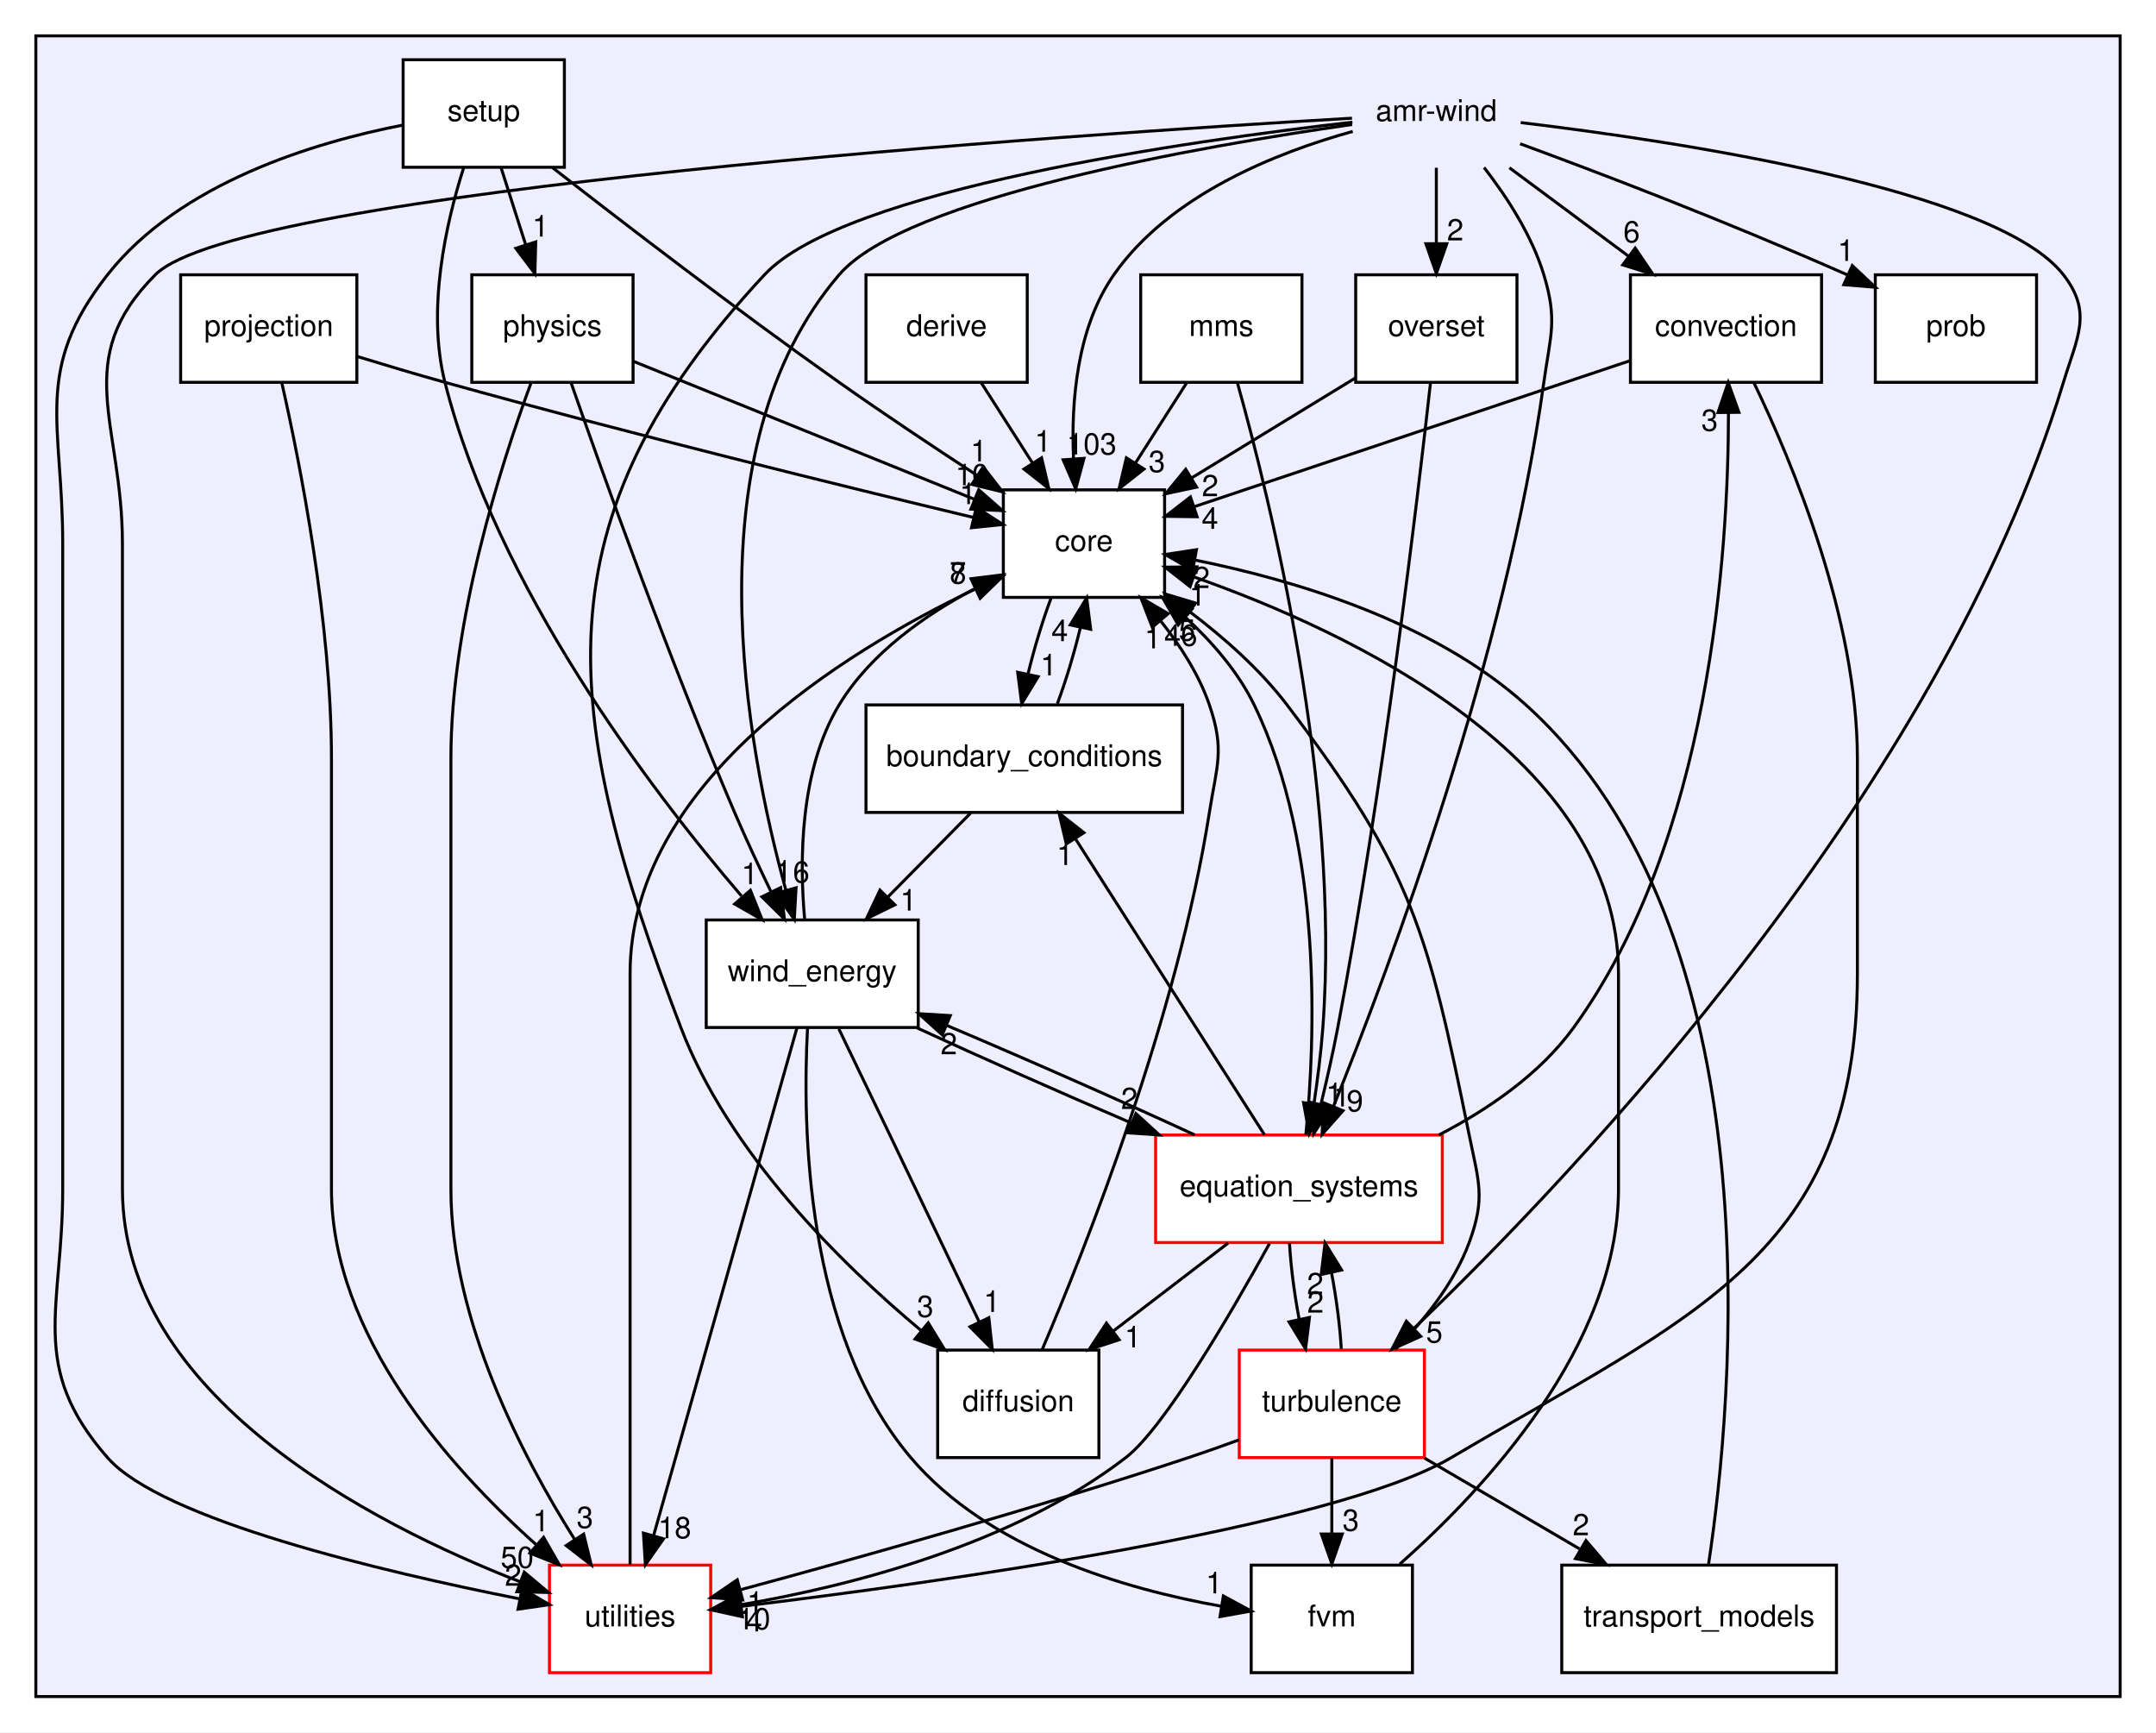
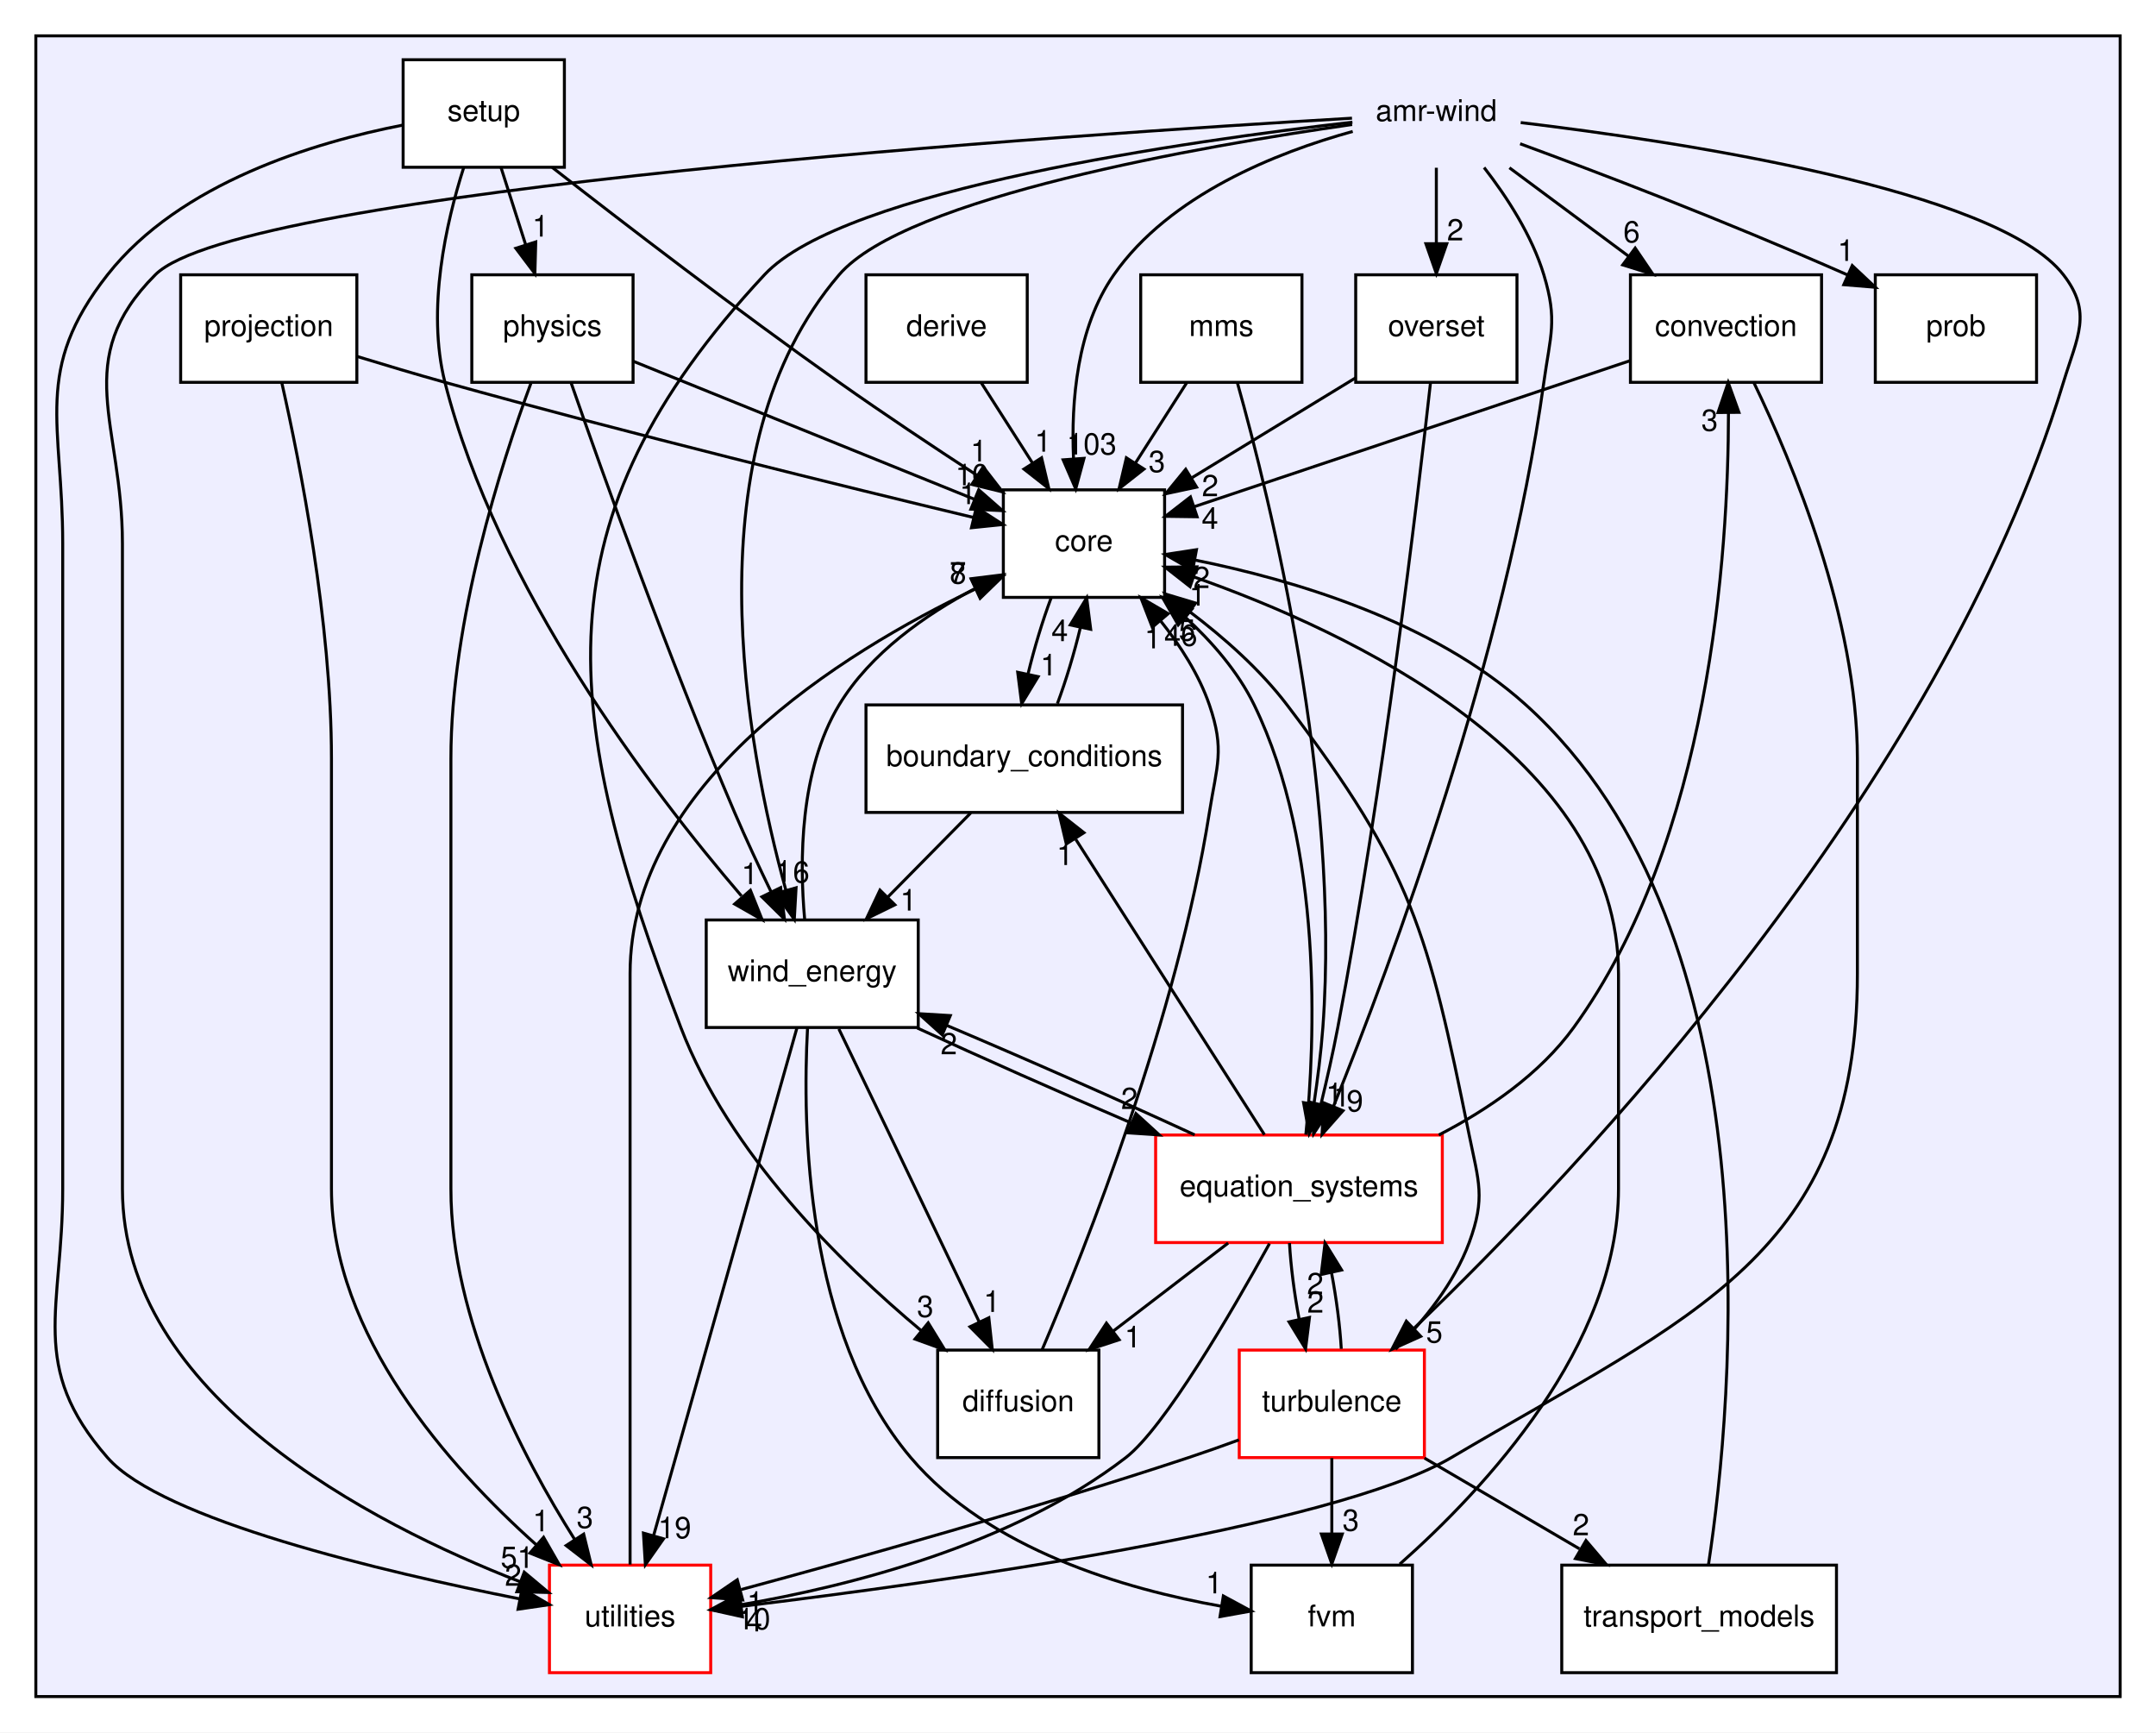
<svg xmlns="http://www.w3.org/2000/svg" xmlns:xlink="http://www.w3.org/1999/xlink" width="722pt" height="580pt" viewBox="0.00 0.00 722.00 580.00">
  <g id="graph0" class="graph" transform="scale(1 1) rotate(0) translate(4 576)">
    <polygon fill="#ffffff" stroke="transparent" points="-4,4 -4,-576 718,-576 718,4 -4,4" />
    <g id="clust1" class="cluster">
      <g id="a_clust1">
        <a xlink:href="dir_d85575251dd712327fe3cf057fa568b4.html" target="_top">
          <polygon fill="#eeeeff" stroke="#000000" points="8,-8 8,-564 706,-564 706,-8 8,-8" />
        </a>
      </g>
    </g>
    <g id="node1" class="node">
      <text text-anchor="middle" x="477" y="-535.5" font-family="Helvetica,sans-Serif" font-size="10.00" fill="#000000">amr-wind</text>
    </g>
    <g id="node3" class="node">
      <g id="a_node3">
        <a xlink:href="dir_35ffb1505af3943bdf99903da87524fe.html" target="_top" xlink:title="convection">
          <polygon fill="#ffffff" stroke="#000000" points="606,-484 542,-484 542,-448 606,-448 606,-484" />
          <text text-anchor="middle" x="574" y="-463.5" font-family="Helvetica,sans-Serif" font-size="10.00" fill="#000000">convection</text>
        </a>
      </g>
    </g>
    <g id="edge11" class="edge">
      <path fill="none" stroke="#000000" d="M501.477,-519.831C513.539,-510.878 528.254,-499.956 541.269,-490.296" />
      <polygon fill="#000000" stroke="#000000" points="543.587,-492.933 549.531,-484.163 539.415,-487.313 543.587,-492.933" />
      <g id="a_edge11-headlabel">
        <a xlink:href="dir_000000_000015.html" target="_top" xlink:title="6">
          <text text-anchor="middle" x="542.393" y="-494.856" font-family="Helvetica,sans-Serif" font-size="10.00" fill="#000000">6</text>
        </a>
      </g>
    </g>
    <g id="node4" class="node">
      <g id="a_node4">
        <a xlink:href="dir_3d3615e9a999cab4f3407307569d6ced.html" target="_top" xlink:title="core">
          <polygon fill="#ffffff" stroke="#000000" points="386,-412 332,-412 332,-376 386,-376 386,-412" />
          <text text-anchor="middle" x="359" y="-391.5" font-family="Helvetica,sans-Serif" font-size="10.00" fill="#000000">core</text>
        </a>
      </g>
    </g>
    <g id="edge16" class="edge">
      <path fill="none" stroke="#000000" d="M448.998,-531.998C423.718,-525.009 387.705,-510.825 369,-484 356.615,-466.238 354.662,-441.537 355.501,-422.504" />
      <polygon fill="#000000" stroke="#000000" points="359.007,-422.547 356.233,-412.322 352.025,-422.046 359.007,-422.547" />
      <g id="a_edge16-headlabel">
        <a xlink:href="dir_000000_000009.html" target="_top" xlink:title="103">
          <text text-anchor="middle" x="361.581" y="-423.836" font-family="Helvetica,sans-Serif" font-size="10.00" fill="#000000">103</text>
        </a>
      </g>
    </g>
    <g id="node6" class="node">
      <g id="a_node6">
        <a xlink:href="dir_a816a247b59c90f95e41afe29b966a18.html" target="_top" xlink:title="diffusion">
          <polygon fill="#ffffff" stroke="#000000" points="364,-124 310,-124 310,-88 364,-88 364,-124" />
          <text text-anchor="middle" x="337" y="-103.5" font-family="Helvetica,sans-Serif" font-size="10.00" fill="#000000">diffusion</text>
        </a>
      </g>
    </g>
    <g id="edge14" class="edge">
      <path fill="none" stroke="#000000" d="M448.895,-535.096C394.677,-528.903 278.635,-512.58 252,-484 175.17,-401.562 183.72,-337.244 224,-232 240.06,-190.039 277.248,-153.253 304.596,-130.429" />
      <polygon fill="#000000" stroke="#000000" points="306.837,-133.118 312.377,-124.087 302.414,-127.692 306.837,-133.118" />
      <g id="a_edge14-headlabel">
        <a xlink:href="dir_000000_000014.html" target="_top" xlink:title="3">
          <text text-anchor="middle" x="305.845" y="-135.09" font-family="Helvetica,sans-Serif" font-size="10.00" fill="#000000">3</text>
        </a>
      </g>
    </g>
    <g id="node7" class="node">
      <g id="a_node7">
        <a xlink:href="dir_4bb30ed846ea1df1fc4d16874a455d91.html" target="_top" xlink:title="equation_systems">
          <polygon fill="#ffffff" stroke="#ff0000" points="479,-196 383,-196 383,-160 479,-160 479,-196" />
          <text text-anchor="middle" x="431" y="-175.5" font-family="Helvetica,sans-Serif" font-size="10.00" fill="#000000">equation_systems</text>
        </a>
      </g>
    </g>
    <g id="edge15" class="edge">
      <path fill="none" stroke="#000000" d="M492.99,-519.917C500.654,-510.037 509.017,-497.156 513,-484 517.636,-468.687 515.195,-463.849 513,-448 500.357,-356.713 462.016,-253.792 442.572,-205.629" />
      <polygon fill="#000000" stroke="#000000" points="445.745,-204.142 438.726,-196.206 439.265,-206.787 445.745,-204.142" />
      <g id="a_edge15-headlabel">
        <a xlink:href="dir_000000_000002.html" target="_top" xlink:title="9">
          <text text-anchor="middle" x="449.733" y="-203.897" font-family="Helvetica,sans-Serif" font-size="10.00" fill="#000000">9</text>
        </a>
      </g>
    </g>
    <g id="node10" class="node">
      <g id="a_node10">
        <a xlink:href="dir_629222d9fcf2f4ceefae477297f2ec84.html" target="_top" xlink:title="overset">
          <polygon fill="#ffffff" stroke="#000000" points="504,-484 450,-484 450,-448 504,-448 504,-484" />
          <text text-anchor="middle" x="477" y="-463.5" font-family="Helvetica,sans-Serif" font-size="10.00" fill="#000000">overset</text>
        </a>
      </g>
    </g>
    <g id="edge9" class="edge">
      <path fill="none" stroke="#000000" d="M477,-519.831C477,-512.131 477,-502.974 477,-494.417" />
      <polygon fill="#000000" stroke="#000000" points="480.5,-494.413 477,-484.413 473.5,-494.413 480.5,-494.413" />
      <g id="a_edge9-headlabel">
        <a xlink:href="dir_000000_000026.html" target="_top" xlink:title="2">
          <text text-anchor="middle" x="483.339" y="-495.508" font-family="Helvetica,sans-Serif" font-size="10.00" fill="#000000">2</text>
        </a>
      </g>
    </g>
    <g id="node12" class="node">
      <g id="a_node12">
        <a xlink:href="dir_363965ad9f416a72819c4d9abdf3e48c.html" target="_top" xlink:title="prob">
          <polygon fill="#ffffff" stroke="#000000" points="678,-484 624,-484 624,-448 678,-448 678,-484" />
          <text text-anchor="middle" x="651" y="-463.5" font-family="Helvetica,sans-Serif" font-size="10.00" fill="#000000">prob</text>
        </a>
      </g>
    </g>
    <g id="edge10" class="edge">
      <path fill="none" stroke="#000000" d="M505.059,-527.871C531.295,-518.216 571.686,-502.88 614.769,-483.928" />
      <polygon fill="#000000" stroke="#000000" points="616.279,-487.086 623.999,-479.829 613.439,-480.689 616.279,-487.086" />
      <g id="a_edge10-headlabel">
        <a xlink:href="dir_000000_000017.html" target="_top" xlink:title="1">
          <text text-anchor="middle" x="614.146" y="-488.64" font-family="Helvetica,sans-Serif" font-size="10.00" fill="#000000">1</text>
        </a>
      </g>
    </g>
    <g id="node16" class="node">
      <g id="a_node16">
        <a xlink:href="dir_9ff815a534beac751fa88e427dbab695.html" target="_top" xlink:title="turbulence">
          <polygon fill="#ffffff" stroke="#ff0000" points="473,-124 411,-124 411,-88 473,-88 473,-124" />
          <text text-anchor="middle" x="442" y="-103.5" font-family="Helvetica,sans-Serif" font-size="10.00" fill="#000000">turbulence</text>
        </a>
      </g>
    </g>
    <g id="edge8" class="edge">
      <path fill="none" stroke="#000000" d="M505.254,-534.966C557.245,-528.738 664.798,-512.634 687,-484 696.804,-471.356 691.655,-463.308 687,-448 645.396,-311.183 524.122,-183.597 469.378,-131.151" />
      <polygon fill="#000000" stroke="#000000" points="471.774,-128.599 462.11,-124.256 466.956,-133.677 471.774,-128.599" />
      <g id="a_edge8-headlabel">
        <a xlink:href="dir_000000_000021.html" target="_top" xlink:title="5">
          <text text-anchor="middle" x="476.336" y="-126.513" font-family="Helvetica,sans-Serif" font-size="10.00" fill="#000000">5</text>
        </a>
      </g>
    </g>
    <g id="node17" class="node">
      <g id="a_node17">
        <a xlink:href="dir_e4cd57caa88bf1f4e1bf9521bc47c3c0.html" target="_top" xlink:title="utilities">
          <polygon fill="#ffffff" stroke="#ff0000" points="234,-52 180,-52 180,-16 234,-16 234,-52" />
          <text text-anchor="middle" x="207" y="-31.5" font-family="Helvetica,sans-Serif" font-size="10.00" fill="#000000">utilities</text>
        </a>
      </g>
    </g>
    <g id="edge13" class="edge">
      <path fill="none" stroke="#000000" d="M448.756,-536.432C357.739,-531.113 76.38,-512.482 48,-484 19.556,-455.454 37,-434.298 37,-394 37,-394 37,-394 37,-178 37,-108.74 120.172,-65.918 170.165,-46.434" />
      <polygon fill="#000000" stroke="#000000" points="171.562,-49.648 179.687,-42.848 169.095,-43.097 171.562,-49.648" />
      <g id="a_edge13-headlabel">
-         <a xlink:href="dir_000000_000005.html" target="_top" xlink:title="50">
-           <text text-anchor="middle" x="169.199" y="-51.072" font-family="Helvetica,sans-Serif" font-size="10.00" fill="#000000">50</text>
+         <a xlink:href="dir_000000_000005.html" target="_top" xlink:title="51">
+           <text text-anchor="middle" x="169.199" y="-51.072" font-family="Helvetica,sans-Serif" font-size="10.00" fill="#000000">51</text>
        </a>
      </g>
    </g>
    <g id="node18" class="node">
      <g id="a_node18">
        <a xlink:href="dir_0c368f76a33d967d5b838b5681461de6.html" target="_top" xlink:title="wind_energy">
          <polygon fill="#ffffff" stroke="#000000" points="303.5,-268 232.5,-268 232.5,-232 303.5,-232 303.5,-268" />
          <text text-anchor="middle" x="268" y="-247.5" font-family="Helvetica,sans-Serif" font-size="10.00" fill="#000000">wind_energy</text>
        </a>
      </g>
    </g>
    <g id="edge12" class="edge">
      <path fill="none" stroke="#000000" d="M448.801,-534.311C399.161,-527.209 299.301,-510.005 277,-484 227.071,-425.778 245.844,-326.287 259.175,-277.972" />
      <polygon fill="#000000" stroke="#000000" points="262.586,-278.778 261.993,-268.2 255.86,-276.839 262.586,-278.778" />
      <g id="a_edge12-headlabel">
        <a xlink:href="dir_000000_000001.html" target="_top" xlink:title="6">
          <text text-anchor="middle" x="264.318" y="-280.519" font-family="Helvetica,sans-Serif" font-size="10.00" fill="#000000">6</text>
        </a>
      </g>
    </g>
    <g id="node2" class="node">
      <g id="a_node2">
        <a xlink:href="dir_ebb19deee3cd40f4ac122fef25c04ca8.html" target="_top" xlink:title="boundary_conditions">
          <polygon fill="#ffffff" stroke="#000000" points="392,-340 286,-340 286,-304 392,-304 392,-340" />
          <text text-anchor="middle" x="339" y="-319.5" font-family="Helvetica,sans-Serif" font-size="10.00" fill="#000000">boundary_conditions</text>
        </a>
      </g>
    </g>
    <g id="edge32" class="edge">
      <path fill="none" stroke="#000000" d="M350.091,-340.413C352.978,-348.144 355.733,-357.31 357.787,-365.854" />
      <polygon fill="#000000" stroke="#000000" points="354.405,-366.776 359.906,-375.831 361.252,-365.322 354.405,-366.776" />
      <g id="a_edge32-headlabel">
        <a xlink:href="dir_000006_000009.html" target="_top" xlink:title="4">
          <text text-anchor="middle" x="350.881" y="-361.35" font-family="Helvetica,sans-Serif" font-size="10.00" fill="#000000">4</text>
        </a>
      </g>
    </g>
    <g id="edge31" class="edge">
      <path fill="none" stroke="#000000" d="M321.084,-303.831C312.656,-295.285 302.459,-284.944 293.264,-275.62" />
      <polygon fill="#000000" stroke="#000000" points="295.671,-273.076 286.158,-268.413 290.687,-277.991 295.671,-273.076" />
      <g id="a_edge31-headlabel">
        <a xlink:href="dir_000006_000001.html" target="_top" xlink:title="1">
          <text text-anchor="middle" x="300.217" y="-271.142" font-family="Helvetica,sans-Serif" font-size="10.00" fill="#000000">1</text>
        </a>
      </g>
    </g>
    <g id="edge23" class="edge">
      <path fill="none" stroke="#000000" d="M541.812,-455.221C502.745,-442.138 437.008,-420.123 395.92,-406.364" />
      <polygon fill="#000000" stroke="#000000" points="396.883,-402.995 386.289,-403.139 394.66,-409.633 396.883,-402.995" />
      <g id="a_edge23-headlabel">
        <a xlink:href="dir_000015_000009.html" target="_top" xlink:title="4">
          <text text-anchor="middle" x="401.193" y="-398.944" font-family="Helvetica,sans-Serif" font-size="10.00" fill="#000000">4</text>
        </a>
      </g>
    </g>
    <g id="edge22" class="edge">
      <path fill="none" stroke="#000000" d="M583.331,-447.902C596.247,-421.13 618,-369.054 618,-322 618,-322 618,-322 618,-250 618,-155.992 562.96,-135.78 482,-88 442.209,-64.516 310.095,-46.155 244.549,-38.242" />
      <polygon fill="#000000" stroke="#000000" points="244.591,-34.722 234.248,-37.018 243.766,-41.673 244.591,-34.722" />
      <g id="a_edge22-headlabel">
        <a xlink:href="dir_000015_000005.html" target="_top" xlink:title="4">
          <text text-anchor="middle" x="248.496" y="-29.827" font-family="Helvetica,sans-Serif" font-size="10.00" fill="#000000">4</text>
        </a>
      </g>
    </g>
    <g id="edge48" class="edge">
      <path fill="none" stroke="#000000" d="M348.001,-375.831C345.111,-368.131 342.347,-358.974 340.278,-350.417" />
      <polygon fill="#000000" stroke="#000000" points="343.653,-349.46 338.139,-340.413 336.808,-350.924 343.653,-349.46" />
      <g id="a_edge48-headlabel">
        <a xlink:href="dir_000009_000006.html" target="_top" xlink:title="1">
          <text text-anchor="middle" x="347.181" y="-349.881" font-family="Helvetica,sans-Serif" font-size="10.00" fill="#000000">1</text>
        </a>
      </g>
    </g>
    <g id="node5" class="node">
      <g id="a_node5">
        <a xlink:href="dir_63a0b6c750cdf58b4c6ba486311e48e1.html" target="_top" xlink:title="derive">
          <polygon fill="#ffffff" stroke="#000000" points="340,-484 286,-484 286,-448 340,-448 340,-484" />
          <text text-anchor="middle" x="313" y="-463.5" font-family="Helvetica,sans-Serif" font-size="10.00" fill="#000000">derive</text>
        </a>
      </g>
    </g>
    <g id="edge33" class="edge">
      <path fill="none" stroke="#000000" d="M324.608,-447.831C329.798,-439.708 336.023,-429.964 341.743,-421.012" />
      <polygon fill="#000000" stroke="#000000" points="344.801,-422.725 347.236,-412.413 338.903,-418.956 344.801,-422.725" />
      <g id="a_edge33-headlabel">
        <a xlink:href="dir_000013_000009.html" target="_top" xlink:title="1">
          <text text-anchor="middle" x="345.259" y="-424.782" font-family="Helvetica,sans-Serif" font-size="10.00" fill="#000000">1</text>
        </a>
      </g>
    </g>
    <g id="edge40" class="edge">
      <path fill="none" stroke="#000000" d="M344.975,-124.091C359.601,-158.367 390.202,-235.483 401,-304 403.491,-319.805 406.193,-324.866 401,-340 397.531,-350.111 391.31,-359.786 384.701,-368.083" />
      <polygon fill="#000000" stroke="#000000" points="381.873,-366.005 378.05,-375.886 387.201,-370.546 381.873,-366.005" />
      <g id="a_edge40-headlabel">
        <a xlink:href="dir_000014_000009.html" target="_top" xlink:title="1">
          <text text-anchor="middle" x="382.045" y="-358.928" font-family="Helvetica,sans-Serif" font-size="10.00" fill="#000000">1</text>
        </a>
      </g>
    </g>
    <g id="edge44" class="edge">
      <path fill="none" stroke="#000000" d="M419.443,-196.09C403.525,-221.004 374.732,-266.072 356.258,-294.988" />
      <polygon fill="#000000" stroke="#000000" points="353.086,-293.451 350.652,-303.762 358.985,-297.22 353.086,-293.451" />
      <g id="a_edge44-headlabel">
        <a xlink:href="dir_000002_000006.html" target="_top" xlink:title="1">
          <text text-anchor="middle" x="352.629" y="-286.393" font-family="Helvetica,sans-Serif" font-size="10.00" fill="#000000">1</text>
        </a>
      </g>
    </g>
    <g id="edge42" class="edge">
      <path fill="none" stroke="#000000" d="M477.829,-196.012C494.391,-204.57 511.694,-216.406 523,-232 568.623,-294.928 574.811,-390.729 574.829,-437.838" />
      <polygon fill="#000000" stroke="#000000" points="571.328,-437.89 574.736,-447.922 578.328,-437.954 571.328,-437.89" />
      <g id="a_edge42-headlabel">
        <a xlink:href="dir_000002_000015.html" target="_top" xlink:title="3">
          <text text-anchor="middle" x="568.522" y="-431.77" font-family="Helvetica,sans-Serif" font-size="10.00" fill="#000000">3</text>
        </a>
      </g>
    </g>
    <g id="edge47" class="edge">
      <path fill="none" stroke="#000000" d="M433.3,-196.109C436.42,-227.26 439.211,-292.24 416,-340 410.6,-351.111 401.88,-361.123 392.868,-369.421" />
      <polygon fill="#000000" stroke="#000000" points="390.566,-366.784 385.295,-375.974 395.147,-372.077 390.566,-366.784" />
      <g id="a_edge47-headlabel">
        <a xlink:href="dir_000002_000009.html" target="_top" xlink:title="46">
          <text text-anchor="middle" x="391.426" y="-359.785" font-family="Helvetica,sans-Serif" font-size="10.00" fill="#000000">46</text>
        </a>
      </g>
    </g>
    <g id="edge46" class="edge">
      <path fill="none" stroke="#000000" d="M407.28,-159.831C395.591,-150.878 381.331,-139.956 368.719,-130.296" />
      <polygon fill="#000000" stroke="#000000" points="370.78,-127.465 360.713,-124.163 366.523,-133.022 370.78,-127.465" />
      <g id="a_edge46-headlabel">
        <a xlink:href="dir_000002_000014.html" target="_top" xlink:title="1">
          <text text-anchor="middle" x="375.36" y="-124.897" font-family="Helvetica,sans-Serif" font-size="10.00" fill="#000000">1</text>
        </a>
      </g>
    </g>
    <g id="edge41" class="edge">
      <path fill="none" stroke="#000000" d="M427.823,-159.831C428.249,-152.131 429.427,-142.974 431.043,-134.417" />
      <polygon fill="#000000" stroke="#000000" points="434.514,-134.928 433.211,-124.413 427.673,-133.445 434.514,-134.928" />
      <g id="a_edge41-headlabel">
        <a xlink:href="dir_000002_000021.html" target="_top" xlink:title="2">
          <text text-anchor="middle" x="436.528" y="-136.542" font-family="Helvetica,sans-Serif" font-size="10.00" fill="#000000">2</text>
        </a>
      </g>
    </g>
    <g id="edge45" class="edge">
      <path fill="none" stroke="#000000" d="M421.125,-159.653C408.257,-136.339 385.885,-97.926 373,-88 334.87,-58.625 280.159,-44.914 244.117,-38.738" />
      <polygon fill="#000000" stroke="#000000" points="244.451,-35.247 234.023,-37.121 243.344,-42.159 244.451,-35.247" />
      <g id="a_edge45-headlabel">
        <a xlink:href="dir_000002_000005.html" target="_top" xlink:title="10">
          <text text-anchor="middle" x="248.449" y="-30.512" font-family="Helvetica,sans-Serif" font-size="10.00" fill="#000000">10</text>
        </a>
      </g>
    </g>
    <g id="edge43" class="edge">
      <path fill="none" stroke="#000000" d="M396.068,-196.054C371.764,-207.277 339.253,-221.627 313.019,-232.705" />
      <polygon fill="#000000" stroke="#000000" points="311.534,-229.532 303.665,-236.626 314.24,-235.988 311.534,-229.532" />
      <g id="a_edge43-headlabel">
        <a xlink:href="dir_000002_000001.html" target="_top" xlink:title="2">
          <text text-anchor="middle" x="313.752" y="-223.024" font-family="Helvetica,sans-Serif" font-size="10.00" fill="#000000">2</text>
        </a>
      </g>
    </g>
    <g id="node8" class="node">
      <g id="a_node8">
        <a xlink:href="dir_7f7a014517bfe31ea45620a6a947e37b.html" target="_top" xlink:title="fvm">
          <polygon fill="#ffffff" stroke="#000000" points="469,-52 415,-52 415,-16 469,-16 469,-52" />
          <text text-anchor="middle" x="442" y="-31.5" font-family="Helvetica,sans-Serif" font-size="10.00" fill="#000000">fvm</text>
        </a>
      </g>
    </g>
    <g id="edge39" class="edge">
      <path fill="none" stroke="#000000" d="M464.751,-52.334C493.139,-77.435 538,-125.419 538,-178 538,-250 538,-250 538,-250 538,-322.316 448.208,-364.43 395.816,-382.848" />
      <polygon fill="#000000" stroke="#000000" points="394.531,-379.587 386.186,-386.115 396.781,-386.216 394.531,-379.587" />
      <g id="a_edge39-headlabel">
        <a xlink:href="dir_000011_000009.html" target="_top" xlink:title="1">
          <text text-anchor="middle" x="397.023" y="-373.244" font-family="Helvetica,sans-Serif" font-size="10.00" fill="#000000">1</text>
        </a>
      </g>
    </g>
    <g id="node9" class="node">
      <g id="a_node9">
        <a xlink:href="dir_2635c1cadbb62984b11c32cfeb0f45eb.html" target="_top" xlink:title="mms">
          <polygon fill="#ffffff" stroke="#000000" points="432,-484 378,-484 378,-448 432,-448 432,-484" />
          <text text-anchor="middle" x="405" y="-463.5" font-family="Helvetica,sans-Serif" font-size="10.00" fill="#000000">mms</text>
        </a>
      </g>
    </g>
    <g id="edge25" class="edge">
      <path fill="none" stroke="#000000" d="M393.392,-447.831C388.202,-439.708 381.977,-429.964 376.257,-421.012" />
      <polygon fill="#000000" stroke="#000000" points="379.097,-418.956 370.764,-412.413 373.199,-422.725 379.097,-418.956" />
      <g id="a_edge25-headlabel">
        <a xlink:href="dir_000023_000009.html" target="_top" xlink:title="3">
          <text text-anchor="middle" x="383.425" y="-417.956" font-family="Helvetica,sans-Serif" font-size="10.00" fill="#000000">3</text>
        </a>
      </g>
    </g>
    <g id="edge24" class="edge">
      <path fill="none" stroke="#000000" d="M410.365,-447.892C421.367,-408.712 444.972,-313.062 439,-232 438.383,-223.626 437.235,-214.581 435.997,-206.332" />
      <polygon fill="#000000" stroke="#000000" points="439.448,-205.743 434.415,-196.42 432.535,-206.846 439.448,-205.743" />
      <g id="a_edge24-headlabel">
        <a xlink:href="dir_000023_000002.html" target="_top" xlink:title="1">
          <text text-anchor="middle" x="442.818" y="-206.345" font-family="Helvetica,sans-Serif" font-size="10.00" fill="#000000">1</text>
        </a>
      </g>
    </g>
    <g id="edge21" class="edge">
      <path fill="none" stroke="#000000" d="M449.928,-449.482C433.705,-439.582 412.872,-426.871 395.241,-416.113" />
      <polygon fill="#000000" stroke="#000000" points="396.714,-412.912 386.354,-410.691 393.068,-418.887 396.714,-412.912" />
      <g id="a_edge21-headlabel">
        <a xlink:href="dir_000026_000009.html" target="_top" xlink:title="2">
          <text text-anchor="middle" x="401.261" y="-409.86" font-family="Helvetica,sans-Serif" font-size="10.00" fill="#000000">2</text>
        </a>
      </g>
    </g>
    <g id="edge20" class="edge">
      <path fill="none" stroke="#000000" d="M475.059,-447.996C470.684,-408.626 459.234,-312.001 444,-232 442.402,-223.608 440.353,-214.557 438.357,-206.308" />
      <polygon fill="#000000" stroke="#000000" points="441.703,-205.26 435.894,-196.399 434.909,-206.948 441.703,-205.26" />
      <g id="a_edge20-headlabel">
        <a xlink:href="dir_000026_000002.html" target="_top" xlink:title="1">
          <text text-anchor="middle" x="445.325" y="-205.564" font-family="Helvetica,sans-Serif" font-size="10.00" fill="#000000">1</text>
        </a>
      </g>
    </g>
    <g id="node11" class="node">
      <g id="a_node11">
        <a xlink:href="dir_f2c65bfcbdc19ebacbfc0bbbfb0d01b6.html" target="_top" xlink:title="physics">
          <polygon fill="#ffffff" stroke="#000000" points="208,-484 154,-484 154,-448 208,-448 208,-484" />
          <text text-anchor="middle" x="181" y="-463.5" font-family="Helvetica,sans-Serif" font-size="10.00" fill="#000000">physics</text>
        </a>
      </g>
    </g>
    <g id="edge19" class="edge">
      <path fill="none" stroke="#000000" d="M208.034,-455.065C238.484,-442.748 288.147,-422.66 322.137,-408.911" />
      <polygon fill="#000000" stroke="#000000" points="323.753,-412.033 331.711,-405.038 321.128,-405.543 323.753,-412.033" />
      <g id="a_edge19-headlabel">
        <a xlink:href="dir_000007_000009.html" target="_top" xlink:title="10">
          <text text-anchor="middle" x="321.486" y="-413.513" font-family="Helvetica,sans-Serif" font-size="10.00" fill="#000000">10</text>
        </a>
      </g>
    </g>
    <g id="edge18" class="edge">
      <path fill="none" stroke="#000000" d="M173.79,-447.687C163.809,-420.645 147,-368.237 147,-322 147,-322 147,-322 147,-178 147,-134.255 170.885,-88.387 188.515,-60.489" />
      <polygon fill="#000000" stroke="#000000" points="191.461,-62.379 193.981,-52.088 185.593,-58.561 191.461,-62.379" />
      <g id="a_edge18-headlabel">
        <a xlink:href="dir_000007_000005.html" target="_top" xlink:title="3">
          <text text-anchor="middle" x="191.88" y="-64.44" font-family="Helvetica,sans-Serif" font-size="10.00" fill="#000000">3</text>
        </a>
      </g>
    </g>
    <g id="edge17" class="edge">
      <path fill="none" stroke="#000000" d="M187.255,-447.813C197.77,-417.622 220.005,-355.389 242,-304 245.748,-295.243 250.141,-285.843 254.237,-277.381" />
      <polygon fill="#000000" stroke="#000000" points="257.425,-278.828 258.686,-268.308 251.141,-275.746 257.425,-278.828" />
      <g id="a_edge17-headlabel">
        <a xlink:href="dir_000007_000001.html" target="_top" xlink:title="1">
          <text text-anchor="middle" x="258.392" y="-280.806" font-family="Helvetica,sans-Serif" font-size="10.00" fill="#000000">1</text>
        </a>
      </g>
    </g>
    <g id="node13" class="node">
      <g id="a_node13">
        <a xlink:href="dir_d599e6111b2fbf4fd47cd3a4f2a09da4.html" target="_top" xlink:title="projection">
          <polygon fill="#ffffff" stroke="#000000" points="115.5,-484 56.5,-484 56.5,-448 115.5,-448 115.5,-484" />
          <text text-anchor="middle" x="86" y="-463.5" font-family="Helvetica,sans-Serif" font-size="10.00" fill="#000000">projection</text>
        </a>
      </g>
    </g>
    <g id="edge7" class="edge">
      <path fill="none" stroke="#000000" d="M115.629,-456.651C124.996,-453.779 135.406,-450.672 145,-448 206.722,-430.808 279.114,-413.037 321.904,-402.777" />
      <polygon fill="#000000" stroke="#000000" points="322.95,-406.126 331.862,-400.397 321.323,-399.318 322.95,-406.126" />
      <g id="a_edge7-headlabel">
        <a xlink:href="dir_000016_000009.html" target="_top" xlink:title="1">
          <text text-anchor="middle" x="320.114" y="-407.223" font-family="Helvetica,sans-Serif" font-size="10.00" fill="#000000">1</text>
        </a>
      </g>
    </g>
    <g id="edge6" class="edge">
      <path fill="none" stroke="#000000" d="M90.351,-447.938C96.502,-420.779 107,-367.729 107,-322 107,-322 107,-322 107,-178 107,-129.105 146.378,-84.871 175.713,-58.702" />
      <polygon fill="#000000" stroke="#000000" points="178.034,-61.321 183.301,-52.129 173.451,-56.03 178.034,-61.321" />
      <g id="a_edge6-headlabel">
        <a xlink:href="dir_000016_000005.html" target="_top" xlink:title="1">
          <text text-anchor="middle" x="177.176" y="-63.321" font-family="Helvetica,sans-Serif" font-size="10.00" fill="#000000">1</text>
        </a>
      </g>
    </g>
    <g id="node14" class="node">
      <g id="a_node14">
        <a xlink:href="dir_073a3c37bc9e3eb3e412aa8cf4eda4c3.html" target="_top" xlink:title="setup">
          <polygon fill="#ffffff" stroke="#000000" points="185,-556 131,-556 131,-520 185,-520 185,-556" />
          <text text-anchor="middle" x="158" y="-535.5" font-family="Helvetica,sans-Serif" font-size="10.00" fill="#000000">setup</text>
        </a>
      </g>
    </g>
    <g id="edge38" class="edge">
      <path fill="none" stroke="#000000" d="M180.927,-519.956C204.651,-501.454 242.936,-472.059 277,-448 291.874,-437.495 308.613,-426.354 323.071,-416.937" />
      <polygon fill="#000000" stroke="#000000" points="325.253,-419.693 331.741,-411.317 321.446,-413.819 325.253,-419.693" />
      <g id="a_edge38-headlabel">
        <a xlink:href="dir_000018_000009.html" target="_top" xlink:title="1">
          <text text-anchor="middle" x="323.781" y="-421.531" font-family="Helvetica,sans-Serif" font-size="10.00" fill="#000000">1</text>
        </a>
      </g>
    </g>
    <g id="edge35" class="edge">
      <path fill="none" stroke="#000000" d="M163.804,-519.831C166.291,-512.046 169.253,-502.773 172.012,-494.135" />
      <polygon fill="#000000" stroke="#000000" points="175.409,-495.004 175.118,-484.413 168.741,-492.874 175.409,-495.004" />
      <g id="a_edge35-headlabel">
        <a xlink:href="dir_000018_000007.html" target="_top" xlink:title="1">
          <text text-anchor="middle" x="177.02" y="-496.792" font-family="Helvetica,sans-Serif" font-size="10.00" fill="#000000">1</text>
        </a>
      </g>
    </g>
    <g id="edge37" class="edge">
      <path fill="none" stroke="#000000" d="M130.747,-534.09C101.581,-528.393 56.248,-514.889 32,-484 6.96,-452.102 17,-434.552 17,-394 17,-394 17,-394 17,-178 17,-137.448 5.312,-118.532 32,-88 50.19,-67.191 124.382,-49.741 170.124,-40.684" />
      <polygon fill="#000000" stroke="#000000" points="170.826,-44.114 179.978,-38.776 169.494,-37.241 170.826,-44.114" />
      <g id="a_edge37-headlabel">
        <a xlink:href="dir_000018_000005.html" target="_top" xlink:title="2">
          <text text-anchor="middle" x="167.836" y="-45.085" font-family="Helvetica,sans-Serif" font-size="10.00" fill="#000000">2</text>
        </a>
      </g>
    </g>
    <g id="edge36" class="edge">
      <path fill="none" stroke="#000000" d="M151.269,-519.853C145.424,-501.52 138.794,-472.485 145,-448 162.441,-379.181 213.742,-311.698 244.304,-276.039" />
      <polygon fill="#000000" stroke="#000000" points="247.297,-277.932 251.226,-268.092 242.019,-273.334 247.297,-277.932" />
      <g id="a_edge36-headlabel">
        <a xlink:href="dir_000018_000001.html" target="_top" xlink:title="1">
          <text text-anchor="middle" x="247.077" y="-280.007" font-family="Helvetica,sans-Serif" font-size="10.00" fill="#000000">1</text>
        </a>
      </g>
    </g>
    <g id="node15" class="node">
      <g id="a_node15">
        <a xlink:href="dir_7b7e55eaa727ae9c717abfc097345a8f.html" target="_top" xlink:title="transport_models">
          <polygon fill="#ffffff" stroke="#000000" points="611,-52 519,-52 519,-16 611,-16 611,-52" />
          <text text-anchor="middle" x="565" y="-31.5" font-family="Helvetica,sans-Serif" font-size="10.00" fill="#000000">transport_models</text>
        </a>
      </g>
    </g>
    <g id="edge49" class="edge">
      <path fill="none" stroke="#000000" d="M568.163,-52.337C576.254,-106.003 591.504,-263.751 507,-340 475.85,-368.107 428.89,-381.919 396.253,-388.475" />
      <polygon fill="#000000" stroke="#000000" points="395.383,-385.077 386.198,-390.358 396.671,-391.958 395.383,-385.077" />
      <g id="a_edge49-headlabel">
        <a xlink:href="dir_000010_000009.html" target="_top" xlink:title="2">
          <text text-anchor="middle" x="398.393" y="-379.125" font-family="Helvetica,sans-Serif" font-size="10.00" fill="#000000">2</text>
        </a>
      </g>
    </g>
    <g id="edge3" class="edge">
      <path fill="none" stroke="#000000" d="M463.313,-124.269C472.813,-133.824 482.979,-146.363 488,-160 493.528,-175.015 491.184,-180.32 488,-196 474.168,-264.115 469.073,-284.675 427,-340 418.041,-351.78 405.954,-362.467 394.454,-371.166" />
      <polygon fill="#000000" stroke="#000000" points="392.27,-368.426 386.238,-377.136 396.385,-374.089 392.27,-368.426" />
      <g id="a_edge3-headlabel">
        <a xlink:href="dir_000021_000009.html" target="_top" xlink:title="5">
          <text text-anchor="middle" x="393.509" y="-361.516" font-family="Helvetica,sans-Serif" font-size="10.00" fill="#000000">5</text>
        </a>
      </g>
    </g>
    <g id="edge4" class="edge">
      <path fill="none" stroke="#000000" d="M445.163,-124.413C444.721,-132.144 443.53,-141.31 441.905,-149.855" />
      <polygon fill="#000000" stroke="#000000" points="438.441,-149.315 439.728,-159.831 445.28,-150.807 438.441,-149.315" />
      <g id="a_edge4-headlabel">
        <a xlink:href="dir_000021_000002.html" target="_top" xlink:title="2">
          <text text-anchor="middle" x="436.433" y="-142.698" font-family="Helvetica,sans-Serif" font-size="10.00" fill="#000000">2</text>
        </a>
      </g>
    </g>
    <g id="edge2" class="edge">
      <path fill="none" stroke="#000000" d="M442,-87.831C442,-80.131 442,-70.974 442,-62.417" />
      <polygon fill="#000000" stroke="#000000" points="445.5,-62.413 442,-52.413 438.5,-62.413 445.5,-62.413" />
      <g id="a_edge2-headlabel">
        <a xlink:href="dir_000021_000011.html" target="_top" xlink:title="3">
          <text text-anchor="middle" x="448.339" y="-63.508" font-family="Helvetica,sans-Serif" font-size="10.00" fill="#000000">3</text>
        </a>
      </g>
    </g>
    <g id="edge5" class="edge">
      <path fill="none" stroke="#000000" d="M473.038,-87.831C488.771,-78.622 508.061,-67.33 524.904,-57.471" />
      <polygon fill="#000000" stroke="#000000" points="527.11,-60.235 533.972,-52.163 523.573,-54.194 527.11,-60.235" />
      <g id="a_edge5-headlabel">
        <a xlink:href="dir_000021_000010.html" target="_top" xlink:title="2">
          <text text-anchor="middle" x="525.442" y="-62.001" font-family="Helvetica,sans-Serif" font-size="10.00" fill="#000000">2</text>
        </a>
      </g>
    </g>
    <g id="edge1" class="edge">
      <path fill="none" stroke="#000000" d="M410.882,-93.93C405.289,-91.875 399.491,-89.82 394,-88 342.543,-70.951 282.146,-54.065 244.219,-43.832" />
      <polygon fill="#000000" stroke="#000000" points="244.709,-40.34 234.144,-41.128 242.894,-47.1 244.709,-40.34" />
      <g id="a_edge1-headlabel">
        <a xlink:href="dir_000021_000005.html" target="_top" xlink:title="1">
          <text text-anchor="middle" x="248.917" y="-36.029" font-family="Helvetica,sans-Serif" font-size="10.00" fill="#000000">1</text>
        </a>
      </g>
    </g>
    <g id="edge34" class="edge">
      <path fill="none" stroke="#000000" d="M207,-52.185C207,-79.502 207,-132.75 207,-178 207,-250 207,-250 207,-250 207,-313.462 277.691,-357.337 322.656,-378.826" />
      <polygon fill="#000000" stroke="#000000" points="321.28,-382.046 331.825,-383.07 324.221,-375.693 321.28,-382.046" />
      <g id="a_edge34-headlabel">
        <a xlink:href="dir_000005_000009.html" target="_top" xlink:title="8">
          <text text-anchor="middle" x="316.825" y="-380.613" font-family="Helvetica,sans-Serif" font-size="10.00" fill="#000000">8</text>
        </a>
      </g>
    </g>
    <g id="edge29" class="edge">
      <path fill="none" stroke="#000000" d="M265.455,-268.332C263.725,-287.601 263.751,-318.1 277,-340 287.497,-357.351 305.947,-370.238 322.691,-379.062" />
      <polygon fill="#000000" stroke="#000000" points="321.241,-382.25 331.756,-383.549 324.346,-375.976 321.241,-382.25" />
      <g id="a_edge29-headlabel">
        <a xlink:href="dir_000001_000009.html" target="_top" xlink:title="7">
          <text text-anchor="middle" x="316.76" y="-380.7" font-family="Helvetica,sans-Serif" font-size="10.00" fill="#000000">7</text>
        </a>
      </g>
    </g>
    <g id="edge28" class="edge">
      <path fill="none" stroke="#000000" d="M276.918,-231.512C281.943,-221.087 288.33,-207.821 294,-196 304.047,-175.053 315.372,-151.344 323.877,-133.521" />
      <polygon fill="#000000" stroke="#000000" points="327.139,-134.812 328.286,-124.279 320.822,-131.798 327.139,-134.812" />
      <g id="a_edge28-headlabel">
        <a xlink:href="dir_000001_000014.html" target="_top" xlink:title="1">
          <text text-anchor="middle" x="328.154" y="-136.779" font-family="Helvetica,sans-Serif" font-size="10.00" fill="#000000">1</text>
        </a>
      </g>
    </g>
    <g id="edge30" class="edge">
      <path fill="none" stroke="#000000" d="M303.179,-231.831C324.134,-222.159 351.125,-210.189 374.933,-199.994" />
      <polygon fill="#000000" stroke="#000000" points="376.395,-203.176 384.224,-196.038 373.653,-196.736 376.395,-203.176" />
      <g id="a_edge30-headlabel">
        <a xlink:href="dir_000001_000002.html" target="_top" xlink:title="2">
          <text text-anchor="middle" x="374.2" y="-204.697" font-family="Helvetica,sans-Serif" font-size="10.00" fill="#000000">2</text>
        </a>
      </g>
    </g>
    <g id="edge27" class="edge">
      <path fill="none" stroke="#000000" d="M266.433,-231.804C264.637,-199.053 265.65,-129.714 301,-88 327.073,-57.233 372.733,-43.943 405.02,-38.236" />
      <polygon fill="#000000" stroke="#000000" points="405.672,-41.676 414.991,-36.637 404.563,-34.765 405.672,-41.676" />
      <g id="a_edge27-headlabel">
        <a xlink:href="dir_000001_000011.html" target="_top" xlink:title="1">
          <text text-anchor="middle" x="402.572" y="-42.549" font-family="Helvetica,sans-Serif" font-size="10.00" fill="#000000">1</text>
        </a>
      </g>
    </g>
    <g id="edge26" class="edge">
      <path fill="none" stroke="#000000" d="M262.904,-231.956C252.251,-194.235 227.565,-106.819 214.862,-61.84" />
      <polygon fill="#000000" stroke="#000000" points="218.21,-60.817 212.124,-52.145 211.474,-62.72 218.21,-60.817" />
      <g id="a_edge26-headlabel">
-         <a xlink:href="dir_000001_000005.html" target="_top" xlink:title="18">
-           <text text-anchor="middle" x="221.92" y="-61.005" font-family="Helvetica,sans-Serif" font-size="10.00" fill="#000000">18</text>
+         <a xlink:href="dir_000001_000005.html" target="_top" xlink:title="19">
+           <text text-anchor="middle" x="221.92" y="-61.005" font-family="Helvetica,sans-Serif" font-size="10.00" fill="#000000">19</text>
        </a>
      </g>
    </g>
  </g>
</svg>
